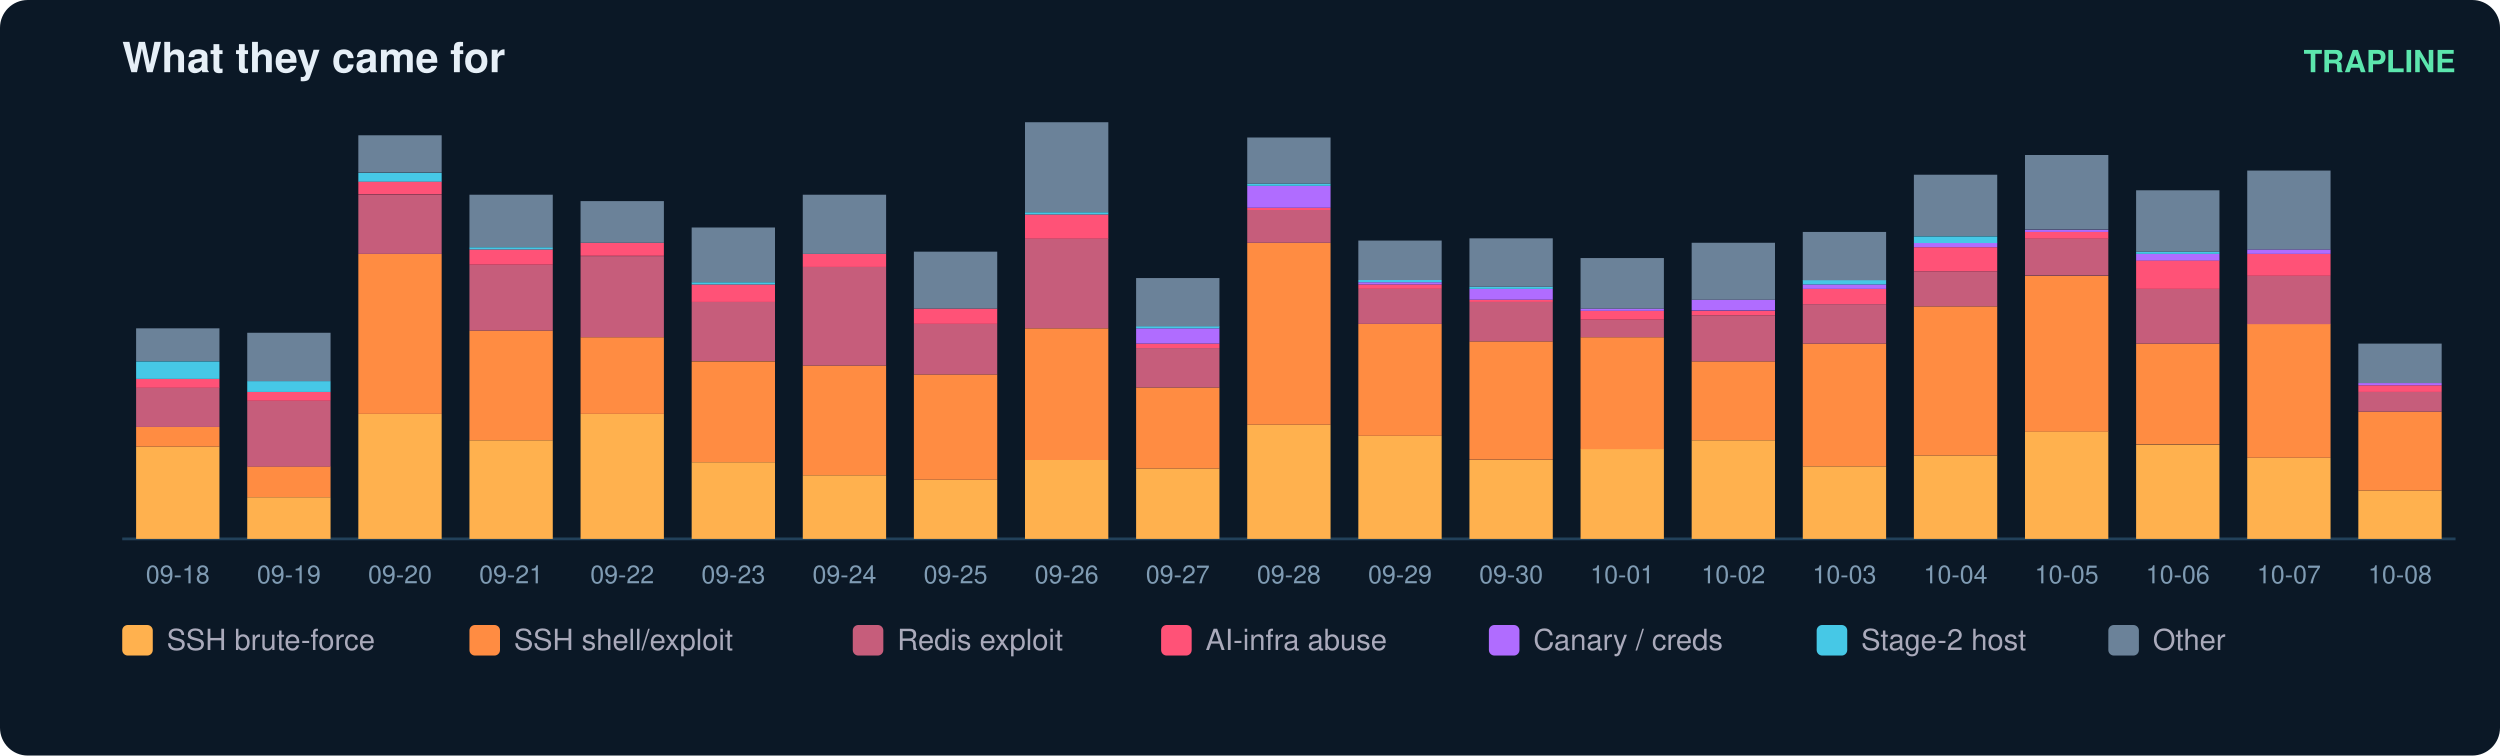
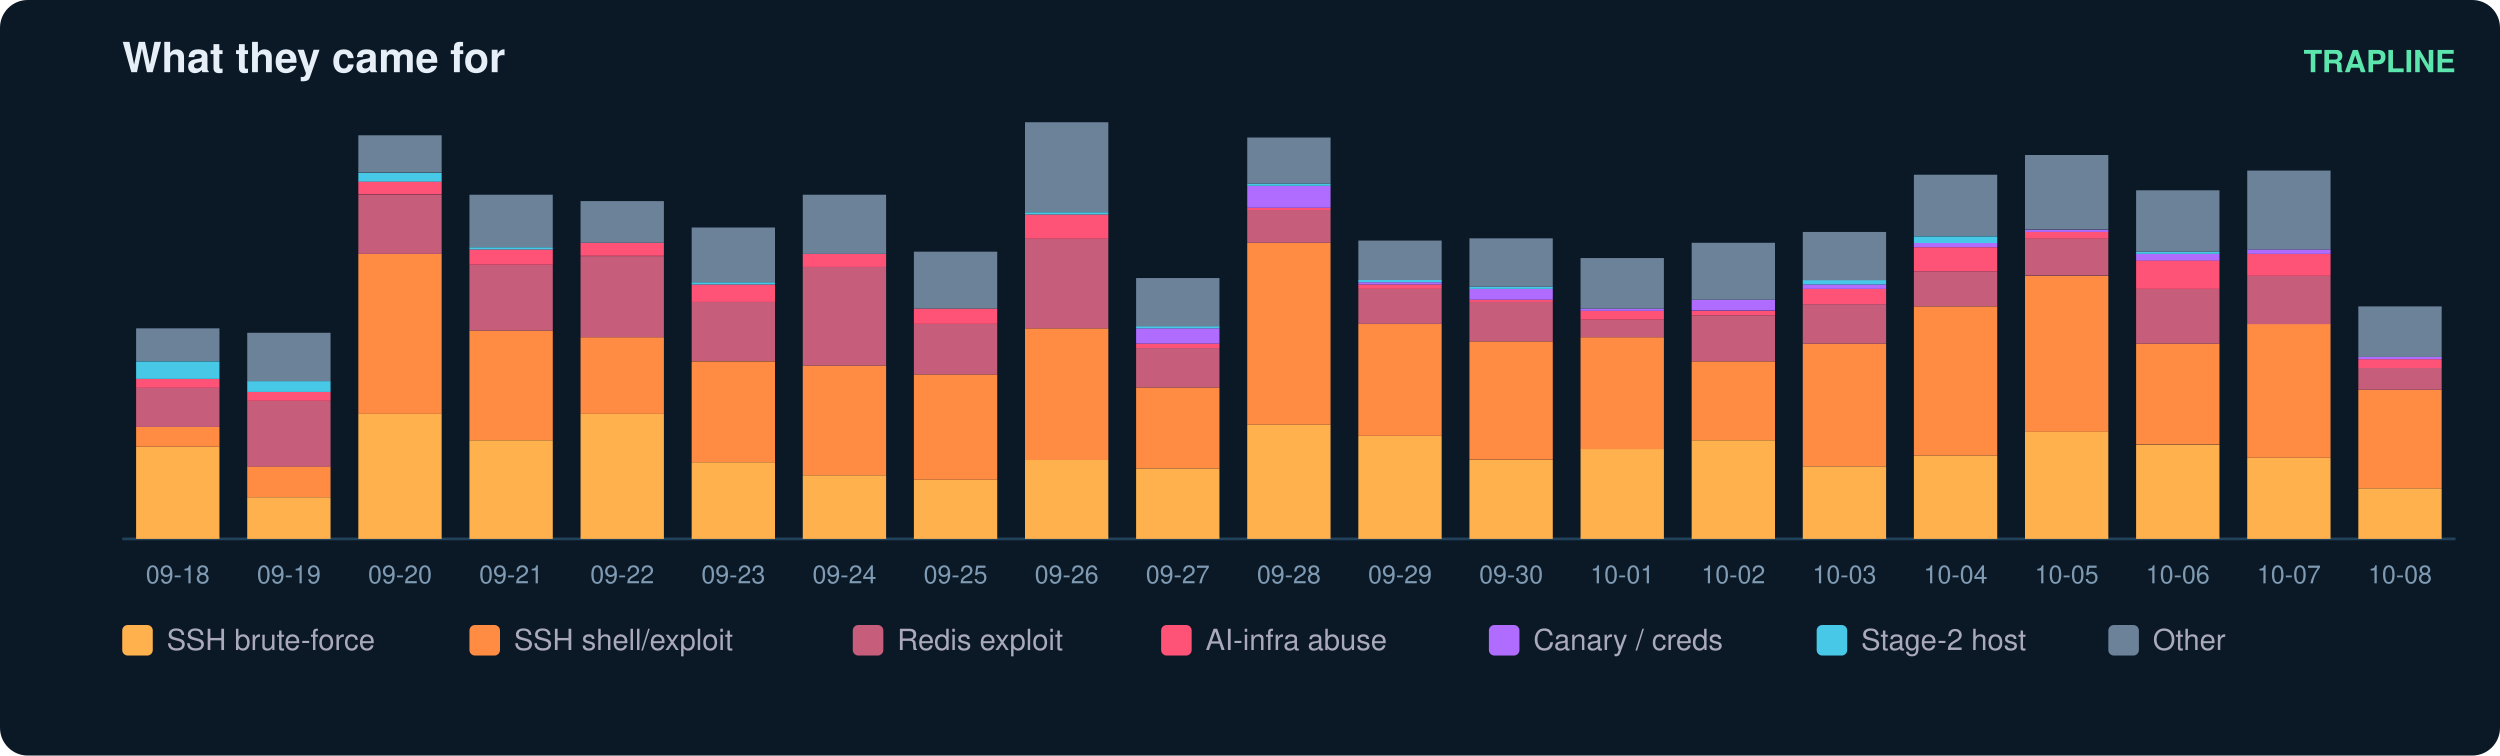
<svg xmlns="http://www.w3.org/2000/svg" width="900" height="272" viewBox="0 0 900 272" font-family="ui-sans-serif,Segoe UI,Helvetica,Arial">
  <rect width="900" height="272" rx="10" fill="#0b1826" />
  <text x="44" y="26" fill="#e6eff7" font-size="15" font-weight="700">What they came for</text>
  <text x="884" y="26" fill="#5ce6ad" font-size="11" text-anchor="end" font-weight="600">TRAPLINE</text>
  <line x1="44" y1="194" x2="884" y2="194" stroke="#22415a" />
  <rect x="49" y="160.8" width="30" height="33.2" fill="#ffb14e" />
  <rect x="49" y="153.7" width="30" height="7.1" fill="#ff8c42" />
  <rect x="49" y="139.5" width="30" height="14.2" fill="#c65d7b" />
  <rect x="49" y="136.4" width="30" height="3.2" fill="#ff5277" />
  <rect x="49" y="130.1" width="30" height="6.3" fill="#46c8e6" />
  <rect x="49" y="118.2" width="30" height="11.8" fill="#6b8299" />
  <text x="64.0" y="210.0" fill="#7f9bb3" font-size="9" text-anchor="middle">09-18</text>
  <rect x="89" y="179.0" width="30" height="15.0" fill="#ffb14e" />
  <rect x="89" y="167.9" width="30" height="11.1" fill="#ff8c42" />
  <rect x="89" y="144.3" width="30" height="23.7" fill="#c65d7b" />
  <rect x="89" y="141.1" width="30" height="3.2" fill="#ff5277" />
  <rect x="89" y="137.2" width="30" height="3.9" fill="#46c8e6" />
  <rect x="89" y="119.8" width="30" height="17.4" fill="#6b8299" />
  <text x="104.0" y="210.0" fill="#7f9bb3" font-size="9" text-anchor="middle">09-19</text>
  <rect x="129" y="149.0" width="30" height="45.0" fill="#ffb14e" />
  <rect x="129" y="91.4" width="30" height="57.6" fill="#ff8c42" />
  <rect x="129" y="70.1" width="30" height="21.3" fill="#c65d7b" />
  <rect x="129" y="65.3" width="30" height="4.7" fill="#ff5277" />
  <rect x="129" y="62.2" width="30" height="3.2" fill="#46c8e6" />
  <rect x="129" y="48.7" width="30" height="13.4" fill="#6b8299" />
  <text x="144.0" y="210.0" fill="#7f9bb3" font-size="9" text-anchor="middle">09-20</text>
  <rect x="169" y="158.5" width="30" height="35.5" fill="#ffb14e" />
  <rect x="169" y="119.0" width="30" height="39.5" fill="#ff8c42" />
  <rect x="169" y="95.3" width="30" height="23.7" fill="#c65d7b" />
  <rect x="169" y="89.8" width="30" height="5.5" fill="#ff5277" />
  <rect x="169" y="89.0" width="30" height="0.8" fill="#46c8e6" />
  <rect x="169" y="70.1" width="30" height="18.9" fill="#6b8299" />
  <text x="184.0" y="210.0" fill="#7f9bb3" font-size="9" text-anchor="middle">09-21</text>
  <rect x="209" y="149.0" width="30" height="45.0" fill="#ffb14e" />
  <rect x="209" y="121.4" width="30" height="27.6" fill="#ff8c42" />
  <rect x="209" y="92.2" width="30" height="29.2" fill="#c65d7b" />
  <rect x="209" y="87.4" width="30" height="4.7" fill="#ff5277" />
  <rect x="209" y="72.4" width="30" height="15.0" fill="#6b8299" />
  <text x="224.0" y="210.0" fill="#7f9bb3" font-size="9" text-anchor="middle">09-22</text>
  <rect x="249" y="166.4" width="30" height="27.6" fill="#ffb14e" />
  <rect x="249" y="130.1" width="30" height="36.3" fill="#ff8c42" />
  <rect x="249" y="108.7" width="30" height="21.3" fill="#c65d7b" />
  <rect x="249" y="102.4" width="30" height="6.3" fill="#ff5277" />
  <rect x="249" y="101.6" width="30" height="0.8" fill="#46c8e6" />
  <rect x="249" y="81.9" width="30" height="19.7" fill="#6b8299" />
  <text x="264.0" y="210.0" fill="#7f9bb3" font-size="9" text-anchor="middle">09-23</text>
  <rect x="289" y="171.1" width="30" height="22.9" fill="#ffb14e" />
  <rect x="289" y="131.6" width="30" height="39.5" fill="#ff8c42" />
  <rect x="289" y="96.1" width="30" height="35.5" fill="#c65d7b" />
  <rect x="289" y="91.4" width="30" height="4.7" fill="#ff5277" />
  <rect x="289" y="70.1" width="30" height="21.3" fill="#6b8299" />
  <text x="304.0" y="210.0" fill="#7f9bb3" font-size="9" text-anchor="middle">09-24</text>
  <rect x="329" y="172.7" width="30" height="21.3" fill="#ffb14e" />
  <rect x="329" y="134.8" width="30" height="37.9" fill="#ff8c42" />
  <rect x="329" y="116.6" width="30" height="18.2" fill="#c65d7b" />
  <rect x="329" y="111.1" width="30" height="5.5" fill="#ff5277" />
  <rect x="329" y="90.6" width="30" height="20.5" fill="#6b8299" />
  <text x="344.0" y="210.0" fill="#7f9bb3" font-size="9" text-anchor="middle">09-25</text>
  <rect x="369" y="165.6" width="30" height="28.4" fill="#ffb14e" />
  <rect x="369" y="118.2" width="30" height="47.4" fill="#ff8c42" />
  <rect x="369" y="85.8" width="30" height="32.4" fill="#c65d7b" />
  <rect x="369" y="77.2" width="30" height="8.7" fill="#ff5277" />
  <rect x="369" y="76.4" width="30" height="0.8" fill="#46c8e6" />
  <rect x="369" y="44.0" width="30" height="32.4" fill="#6b8299" />
  <text x="384.0" y="210.0" fill="#7f9bb3" font-size="9" text-anchor="middle">09-26</text>
  <rect x="409" y="168.7" width="30" height="25.3" fill="#ffb14e" />
  <rect x="409" y="139.5" width="30" height="29.2" fill="#ff8c42" />
  <rect x="409" y="125.3" width="30" height="14.2" fill="#c65d7b" />
  <rect x="409" y="123.7" width="30" height="1.6" fill="#ff5277" />
  <rect x="409" y="118.2" width="30" height="5.5" fill="#b06cff" />
  <rect x="409" y="117.4" width="30" height="0.8" fill="#46c8e6" />
  <rect x="409" y="100.1" width="30" height="17.4" fill="#6b8299" />
  <text x="424.0" y="210.0" fill="#7f9bb3" font-size="9" text-anchor="middle">09-27</text>
  <rect x="449" y="152.9" width="30" height="41.1" fill="#ffb14e" />
  <rect x="449" y="87.4" width="30" height="65.5" fill="#ff8c42" />
  <rect x="449" y="75.6" width="30" height="11.8" fill="#c65d7b" />
  <rect x="449" y="74.8" width="30" height="0.8" fill="#ff5277" />
  <rect x="449" y="66.9" width="30" height="7.9" fill="#b06cff" />
  <rect x="449" y="66.1" width="30" height="0.8" fill="#46c8e6" />
  <rect x="449" y="49.5" width="30" height="16.6" fill="#6b8299" />
  <text x="464.0" y="210.0" fill="#7f9bb3" font-size="9" text-anchor="middle">09-28</text>
  <rect x="489" y="156.9" width="30" height="37.1" fill="#ffb14e" />
  <rect x="489" y="116.6" width="30" height="40.3" fill="#ff8c42" />
  <rect x="489" y="104.0" width="30" height="12.6" fill="#c65d7b" />
  <rect x="489" y="102.4" width="30" height="1.6" fill="#ff5277" />
  <rect x="489" y="101.6" width="30" height="0.8" fill="#b06cff" />
  <rect x="489" y="100.8" width="30" height="0.8" fill="#46c8e6" />
  <rect x="489" y="86.6" width="30" height="14.2" fill="#6b8299" />
  <text x="504.0" y="210.0" fill="#7f9bb3" font-size="9" text-anchor="middle">09-29</text>
  <rect x="529" y="165.6" width="30" height="28.4" fill="#ffb14e" />
  <rect x="529" y="122.9" width="30" height="42.6" fill="#ff8c42" />
  <rect x="529" y="108.7" width="30" height="14.2" fill="#c65d7b" />
  <rect x="529" y="107.9" width="30" height="0.8" fill="#ff5277" />
  <rect x="529" y="104.0" width="30" height="3.9" fill="#b06cff" />
  <rect x="529" y="103.2" width="30" height="0.8" fill="#46c8e6" />
  <rect x="529" y="85.8" width="30" height="17.4" fill="#6b8299" />
  <text x="544.0" y="210.0" fill="#7f9bb3" font-size="9" text-anchor="middle">09-30</text>
  <rect x="569" y="161.6" width="30" height="32.4" fill="#ffb14e" />
  <rect x="569" y="121.4" width="30" height="40.3" fill="#ff8c42" />
  <rect x="569" y="115.1" width="30" height="6.3" fill="#c65d7b" />
  <rect x="569" y="111.9" width="30" height="3.2" fill="#ff5277" />
  <rect x="569" y="111.1" width="30" height="0.8" fill="#b06cff" />
  <rect x="569" y="92.9" width="30" height="18.2" fill="#6b8299" />
  <text x="584.0" y="210.0" fill="#7f9bb3" font-size="9" text-anchor="middle">10-01</text>
  <rect x="609" y="158.5" width="30" height="35.5" fill="#ffb14e" />
  <rect x="609" y="130.1" width="30" height="28.4" fill="#ff8c42" />
  <rect x="609" y="113.5" width="30" height="16.6" fill="#c65d7b" />
  <rect x="609" y="111.9" width="30" height="1.6" fill="#ff5277" />
  <rect x="609" y="107.9" width="30" height="3.9" fill="#b06cff" />
  <rect x="609" y="87.4" width="30" height="20.5" fill="#6b8299" />
  <text x="624.0" y="210.0" fill="#7f9bb3" font-size="9" text-anchor="middle">10-02</text>
  <rect x="649" y="167.9" width="30" height="26.1" fill="#ffb14e" />
  <rect x="649" y="123.7" width="30" height="44.2" fill="#ff8c42" />
  <rect x="649" y="109.5" width="30" height="14.2" fill="#c65d7b" />
  <rect x="649" y="104.0" width="30" height="5.5" fill="#ff5277" />
  <rect x="649" y="102.4" width="30" height="1.6" fill="#b06cff" />
  <rect x="649" y="100.8" width="30" height="1.6" fill="#46c8e6" />
  <rect x="649" y="83.5" width="30" height="17.4" fill="#6b8299" />
  <text x="664.0" y="210.0" fill="#7f9bb3" font-size="9" text-anchor="middle">10-03</text>
  <rect x="689" y="164.0" width="30" height="30.0" fill="#ffb14e" />
  <rect x="689" y="110.3" width="30" height="53.7" fill="#ff8c42" />
  <rect x="689" y="97.7" width="30" height="12.6" fill="#c65d7b" />
  <rect x="689" y="89.0" width="30" height="8.7" fill="#ff5277" />
  <rect x="689" y="87.4" width="30" height="1.6" fill="#b06cff" />
  <rect x="689" y="85.1" width="30" height="2.4" fill="#46c8e6" />
  <rect x="689" y="62.9" width="30" height="22.1" fill="#6b8299" />
  <text x="704.0" y="210.0" fill="#7f9bb3" font-size="9" text-anchor="middle">10-04</text>
  <rect x="729" y="155.3" width="30" height="38.7" fill="#ffb14e" />
  <rect x="729" y="99.3" width="30" height="56.1" fill="#ff8c42" />
  <rect x="729" y="85.8" width="30" height="13.4" fill="#c65d7b" />
  <rect x="729" y="83.5" width="30" height="2.4" fill="#ff5277" />
  <rect x="729" y="82.7" width="30" height="0.8" fill="#b06cff" />
  <rect x="729" y="55.8" width="30" height="26.8" fill="#6b8299" />
  <text x="744.0" y="210.0" fill="#7f9bb3" font-size="9" text-anchor="middle">10-05</text>
  <rect x="769" y="160.1" width="30" height="33.9" fill="#ffb14e" />
  <rect x="769" y="123.7" width="30" height="36.3" fill="#ff8c42" />
  <rect x="769" y="104.0" width="30" height="19.7" fill="#c65d7b" />
  <rect x="769" y="93.7" width="30" height="10.3" fill="#ff5277" />
  <rect x="769" y="91.4" width="30" height="2.4" fill="#b06cff" />
  <rect x="769" y="90.6" width="30" height="0.8" fill="#46c8e6" />
  <rect x="769" y="68.5" width="30" height="22.1" fill="#6b8299" />
  <text x="784.0" y="210.0" fill="#7f9bb3" font-size="9" text-anchor="middle">10-06</text>
  <rect x="809" y="164.8" width="30" height="29.2" fill="#ffb14e" />
  <rect x="809" y="116.6" width="30" height="48.2" fill="#ff8c42" />
  <rect x="809" y="99.3" width="30" height="17.4" fill="#c65d7b" />
  <rect x="809" y="91.4" width="30" height="7.9" fill="#ff5277" />
  <rect x="809" y="89.8" width="30" height="1.6" fill="#b06cff" />
  <rect x="809" y="61.4" width="30" height="28.4" fill="#6b8299" />
  <text x="824.0" y="210.0" fill="#7f9bb3" font-size="9" text-anchor="middle">10-07</text>
-   <rect x="849" y="176.6" width="30" height="17.4" fill="#ffb14e" />
-   <rect x="849" y="148.2" width="30" height="28.4" fill="#ff8c42" />
-   <rect x="849" y="141.1" width="30" height="7.1" fill="#c65d7b" />
-   <rect x="849" y="138.7" width="30" height="2.4" fill="#ff5277" />
-   <rect x="849" y="137.9" width="30" height="0.8" fill="#b06cff" />
-   <rect x="849" y="123.7" width="30" height="14.2" fill="#6b8299" />
+   <rect x="849" y="175.8" width="30" height="18.2" fill="#ffb14e" />
+   <rect x="849" y="140.3" width="30" height="35.5" fill="#ff8c42" />
+   <rect x="849" y="132.4" width="30" height="7.9" fill="#c65d7b" />
+   <rect x="849" y="129.3" width="30" height="3.2" fill="#ff5277" />
+   <rect x="849" y="128.5" width="30" height="0.8" fill="#b06cff" />
+   <rect x="849" y="110.3" width="30" height="18.2" fill="#6b8299" />
  <text x="864.0" y="210.0" fill="#7f9bb3" font-size="9" text-anchor="middle">10-08</text>
  <rect x="44" y="225" width="11" height="11" rx="2" fill="#ffb14e" />
  <text x="60" y="234" fill="#aab" font-size="10.5">SSH brute-force</text>
  <rect x="169" y="225" width="11" height="11" rx="2" fill="#ff8c42" />
  <text x="185" y="234" fill="#aab" font-size="10.5">SSH shell/exploit</text>
  <rect x="307" y="225" width="11" height="11" rx="2" fill="#c65d7b" />
  <text x="323" y="234" fill="#aab" font-size="10.5">Redis exploit</text>
  <rect x="418" y="225" width="11" height="11" rx="2" fill="#ff5277" />
  <text x="434" y="234" fill="#aab" font-size="10.5">AI-infra abuse</text>
  <rect x="536" y="225" width="11" height="11" rx="2" fill="#b06cff" />
  <text x="552" y="234" fill="#aab" font-size="10.5">Canary / creds</text>
  <rect x="654" y="225" width="11" height="11" rx="2" fill="#46c8e6" />
  <text x="670" y="234" fill="#aab" font-size="10.5">Stage-2 host</text>
  <rect x="759" y="225" width="11" height="11" rx="2" fill="#6b8299" />
  <text x="775" y="234" fill="#aab" font-size="10.5">Other</text>
</svg>
